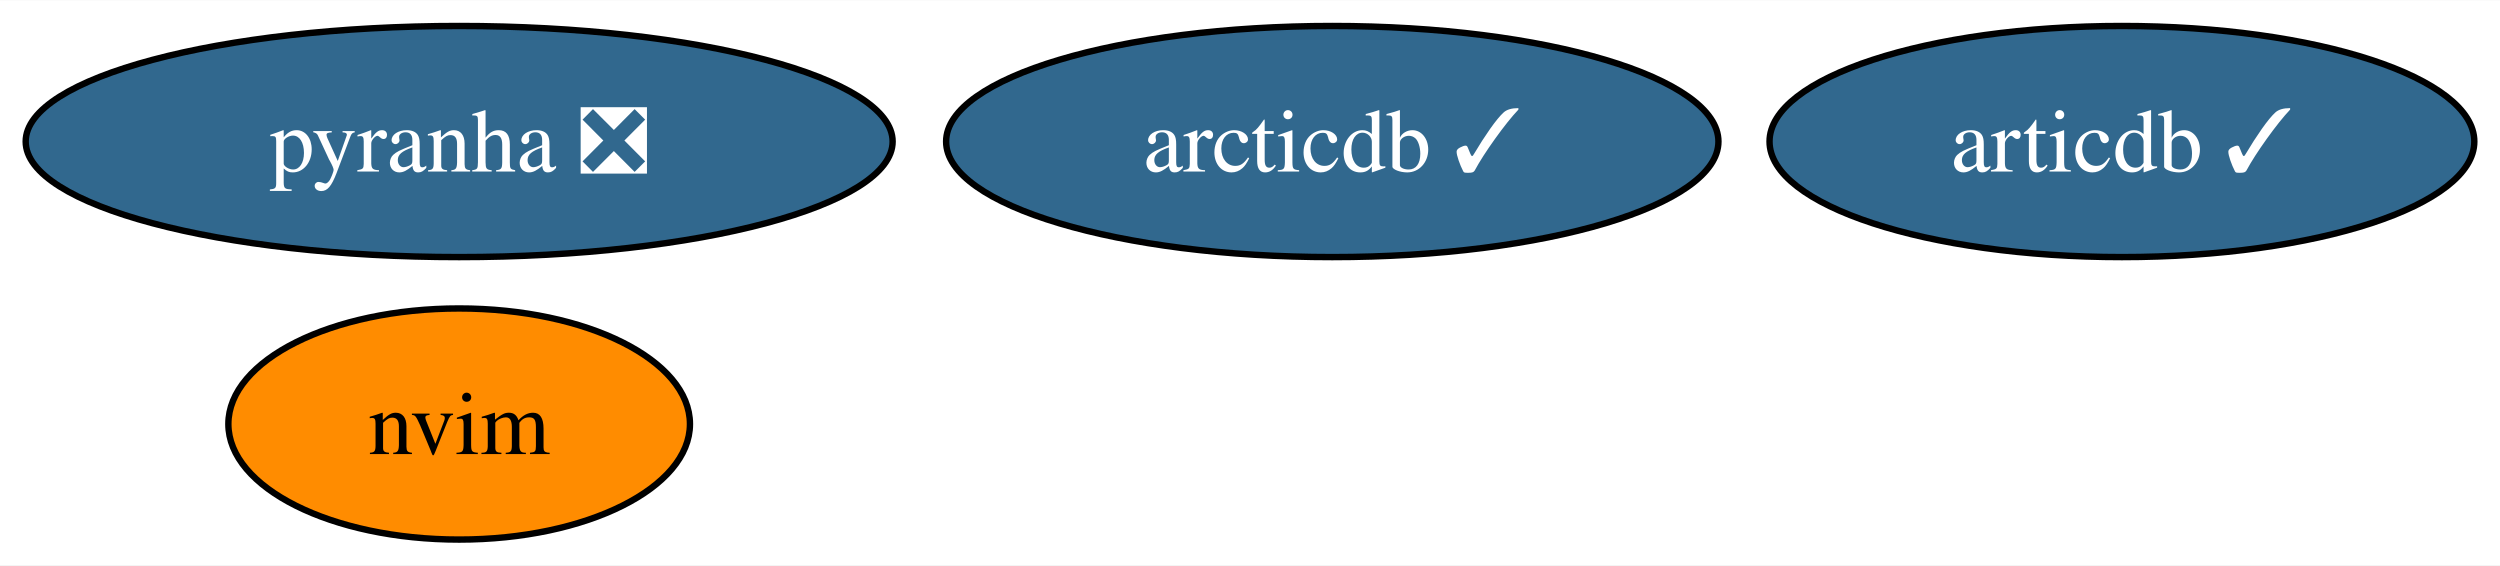
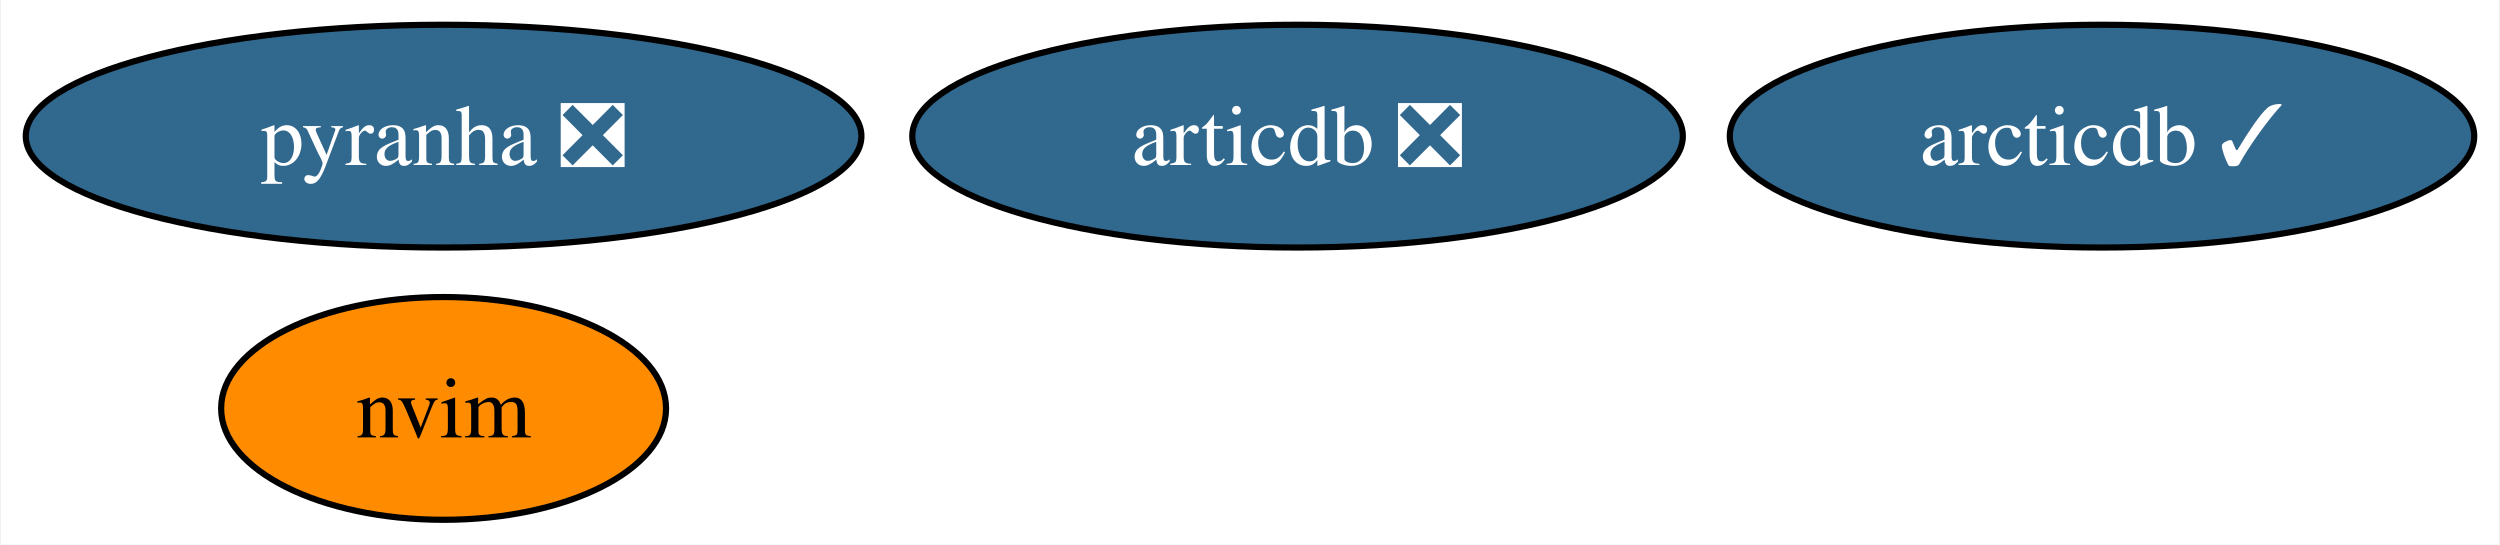
- <svg xmlns="http://www.w3.org/2000/svg" xmlns:xlink="http://www.w3.org/1999/xlink" width="389pt" height="88pt" viewBox="0.00 0.00 389.41 88.00">
+ <svg xmlns="http://www.w3.org/2000/svg" xmlns:xlink="http://www.w3.org/1999/xlink" width="404pt" height="88pt" viewBox="0.00 0.00 403.67 88.00">
  <g id="graph0" class="graph" transform="scale(1 1) rotate(0) translate(4 84)">
-     <polygon fill="white" stroke="none" points="-4,4 -4,-84 385.41,-84 385.41,4 -4,4" />
+     <polygon fill="white" stroke="none" points="-4,4 -4,-84 399.67,-84 399.67,4 -4,4" />
    <g id="node1" class="node">
      <g id="a_node1">
        <a xlink:href="https://github.com/conda-forge/pyranha-feedstock/pull/26" xlink:title="pyranha ❎">
          <ellipse fill="#31688e" stroke="black" cx="67.52" cy="-62" rx="67.52" ry="18" />
          <text text-anchor="middle" x="67.52" y="-57.33" font-family="Times,serif" font-size="14.00" fill="white">pyranha ❎</text>
        </a>
      </g>
    </g>
    <g id="node2" class="node">
      <g id="a_node2">
        <a xlink:href="https://github.com/conda-forge/nvim-feedstock" xlink:title="nvim">
          <ellipse fill="#ff8c00" stroke="black" cx="67.52" cy="-18" rx="35.95" ry="18" />
          <text text-anchor="middle" x="67.52" y="-13.32" font-family="Times,serif" font-size="14.00">nvim</text>
        </a>
      </g>
    </g>
    <g id="node3" class="node">
      <g id="a_node3">
-         <a xlink:href="https://github.com/conda-forge/articdb-feedstock/pull/1" xlink:title="articdb ✓">
-           <ellipse fill="#31688e" stroke="black" cx="326.52" cy="-62" rx="54.89" ry="18" />
-           <text text-anchor="middle" x="326.52" y="-57.33" font-family="Times,serif" font-size="14.00" fill="white">articdb ✓</text>
+         <a xlink:href="https://github.com/conda-forge/articdb-feedstock/pull/1" xlink:title="articdb ❎">
+           <ellipse fill="#31688e" stroke="black" cx="205.52" cy="-62" rx="62.26" ry="18" />
+           <text text-anchor="middle" x="205.52" y="-57.33" font-family="Times,serif" font-size="14.00" fill="white">articdb ❎</text>
        </a>
      </g>
    </g>
    <g id="node4" class="node">
      <g id="a_node4">
        <a xlink:href="https://github.com/conda-forge/arcticdb-feedstock/pull/2" xlink:title="arcticdb ✓">
-           <ellipse fill="#31688e" stroke="black" cx="203.52" cy="-62" rx="60.15" ry="18" />
-           <text text-anchor="middle" x="203.52" y="-57.33" font-family="Times,serif" font-size="14.00" fill="white">arcticdb ✓</text>
+           <ellipse fill="#31688e" stroke="black" cx="335.52" cy="-62" rx="60.15" ry="18" />
+           <text text-anchor="middle" x="335.52" y="-57.33" font-family="Times,serif" font-size="14.00" fill="white">arcticdb ✓</text>
        </a>
      </g>
    </g>
  </g>
</svg>
